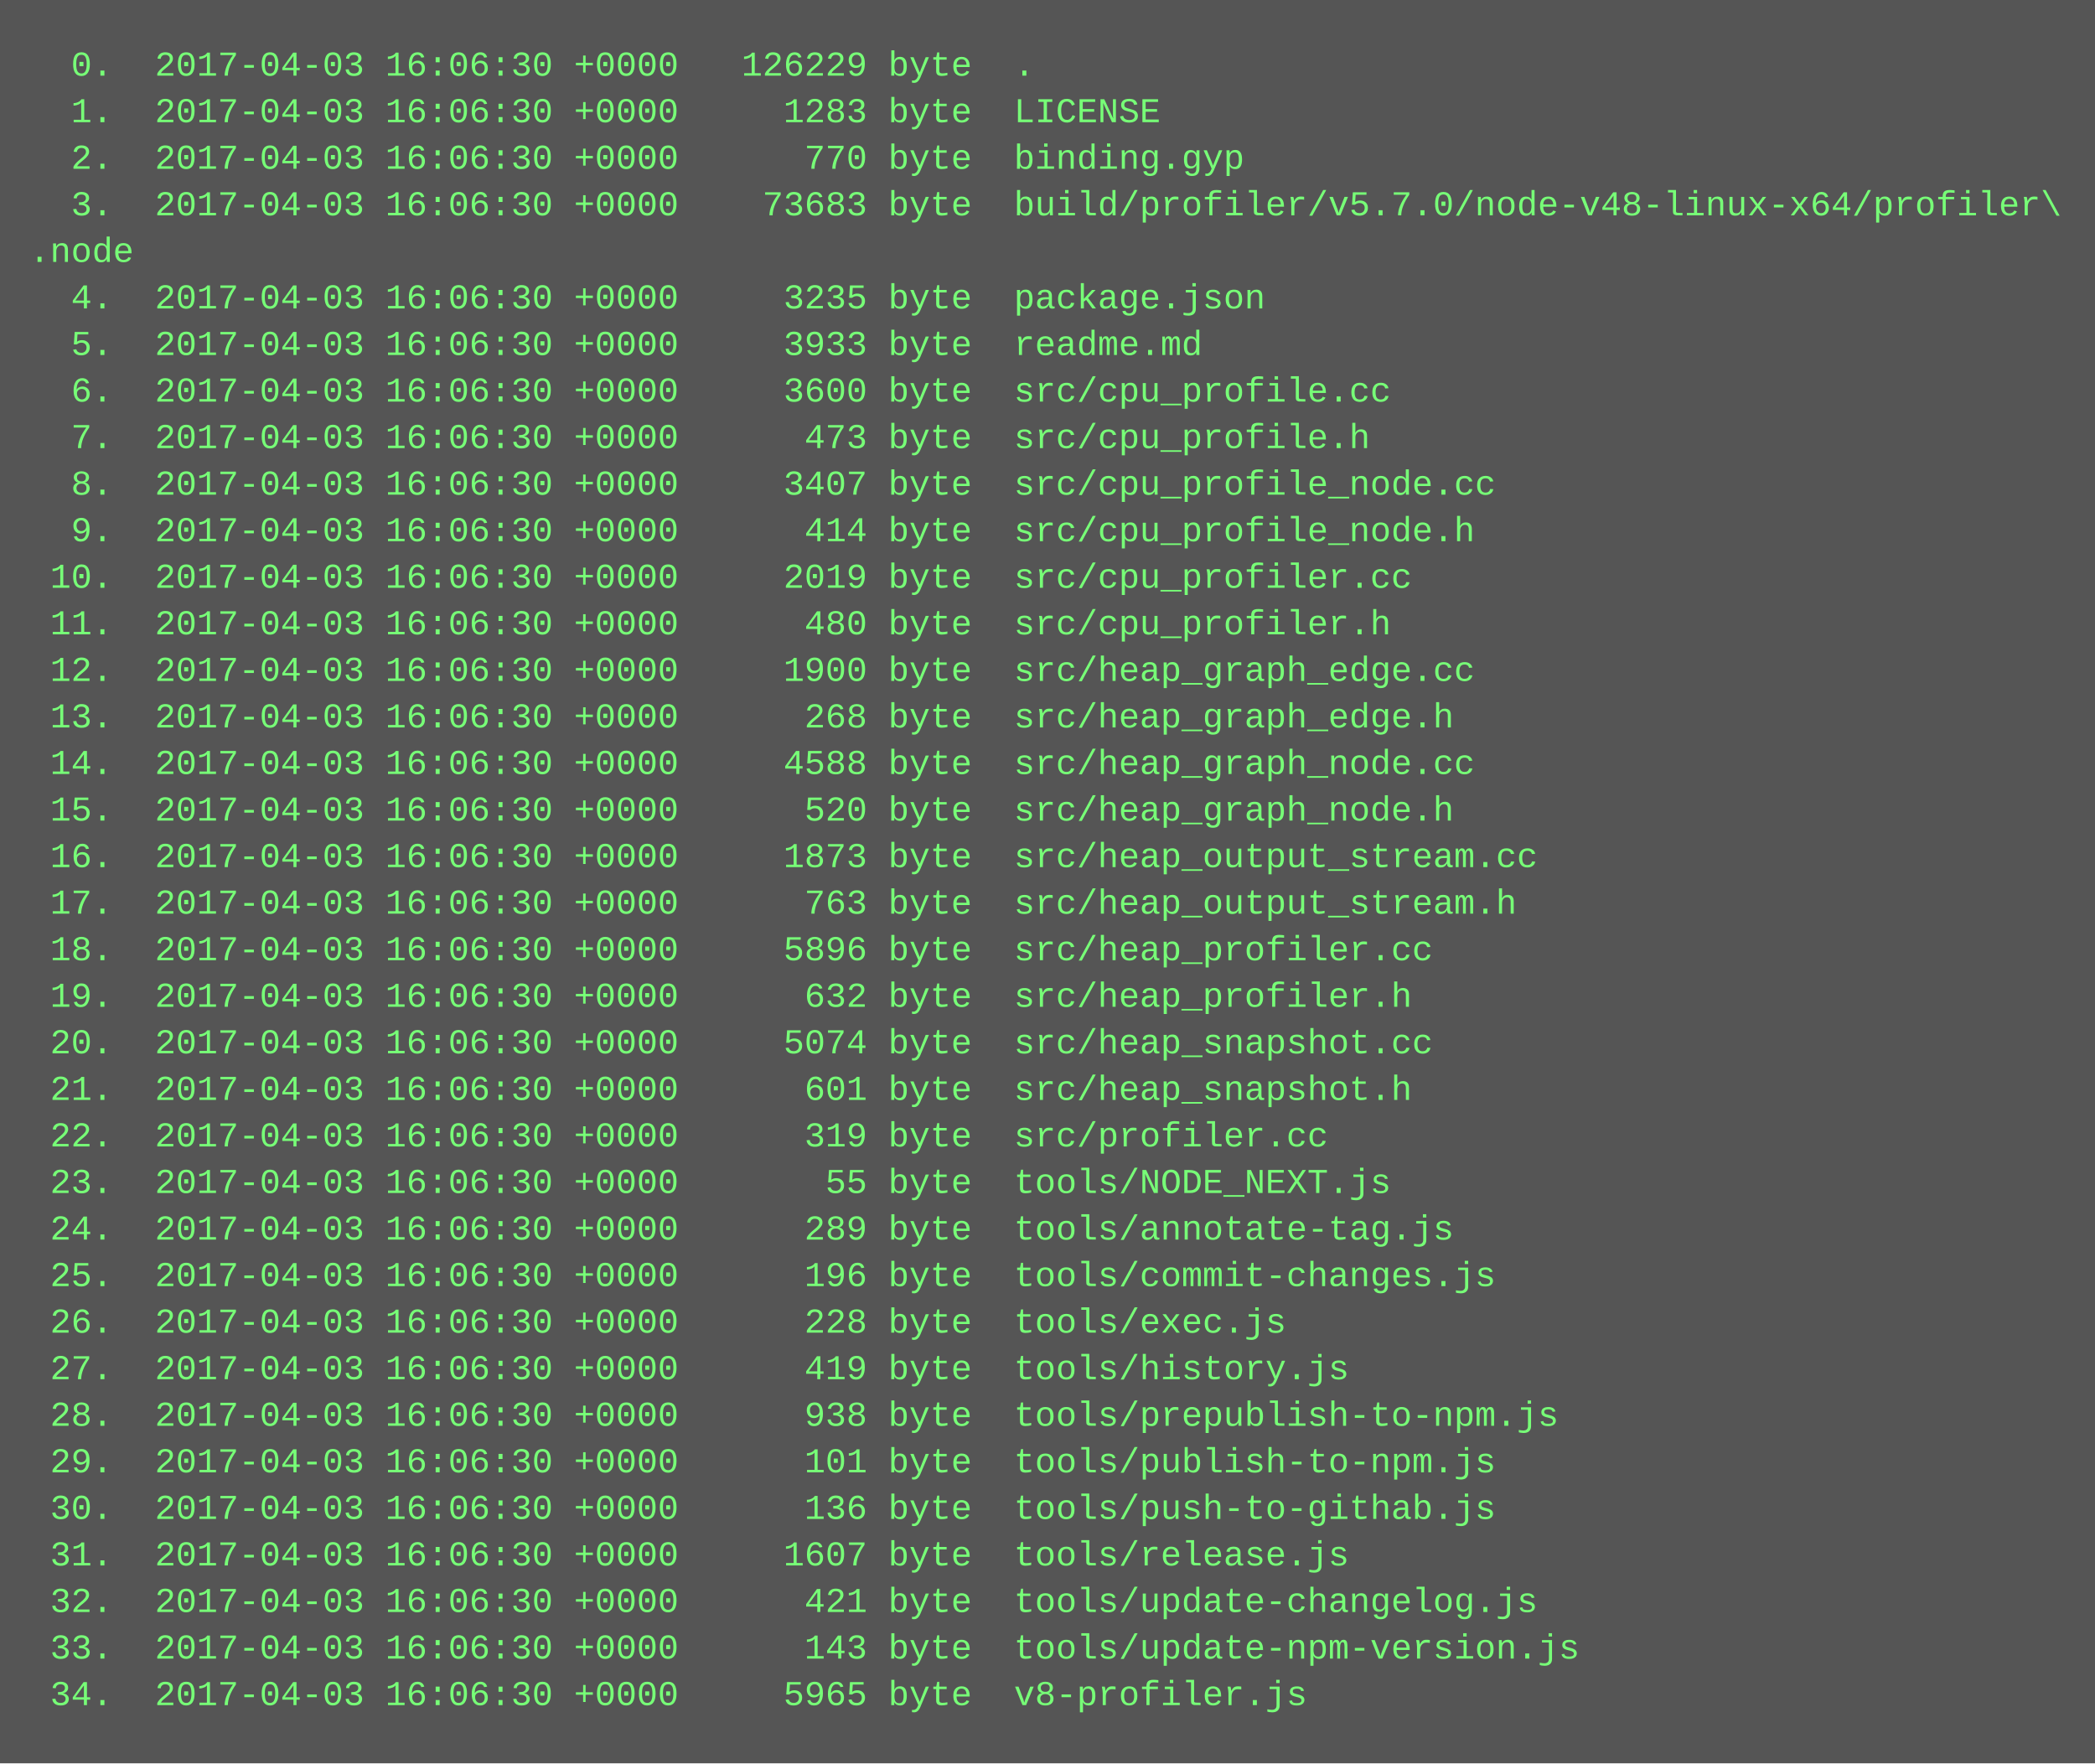
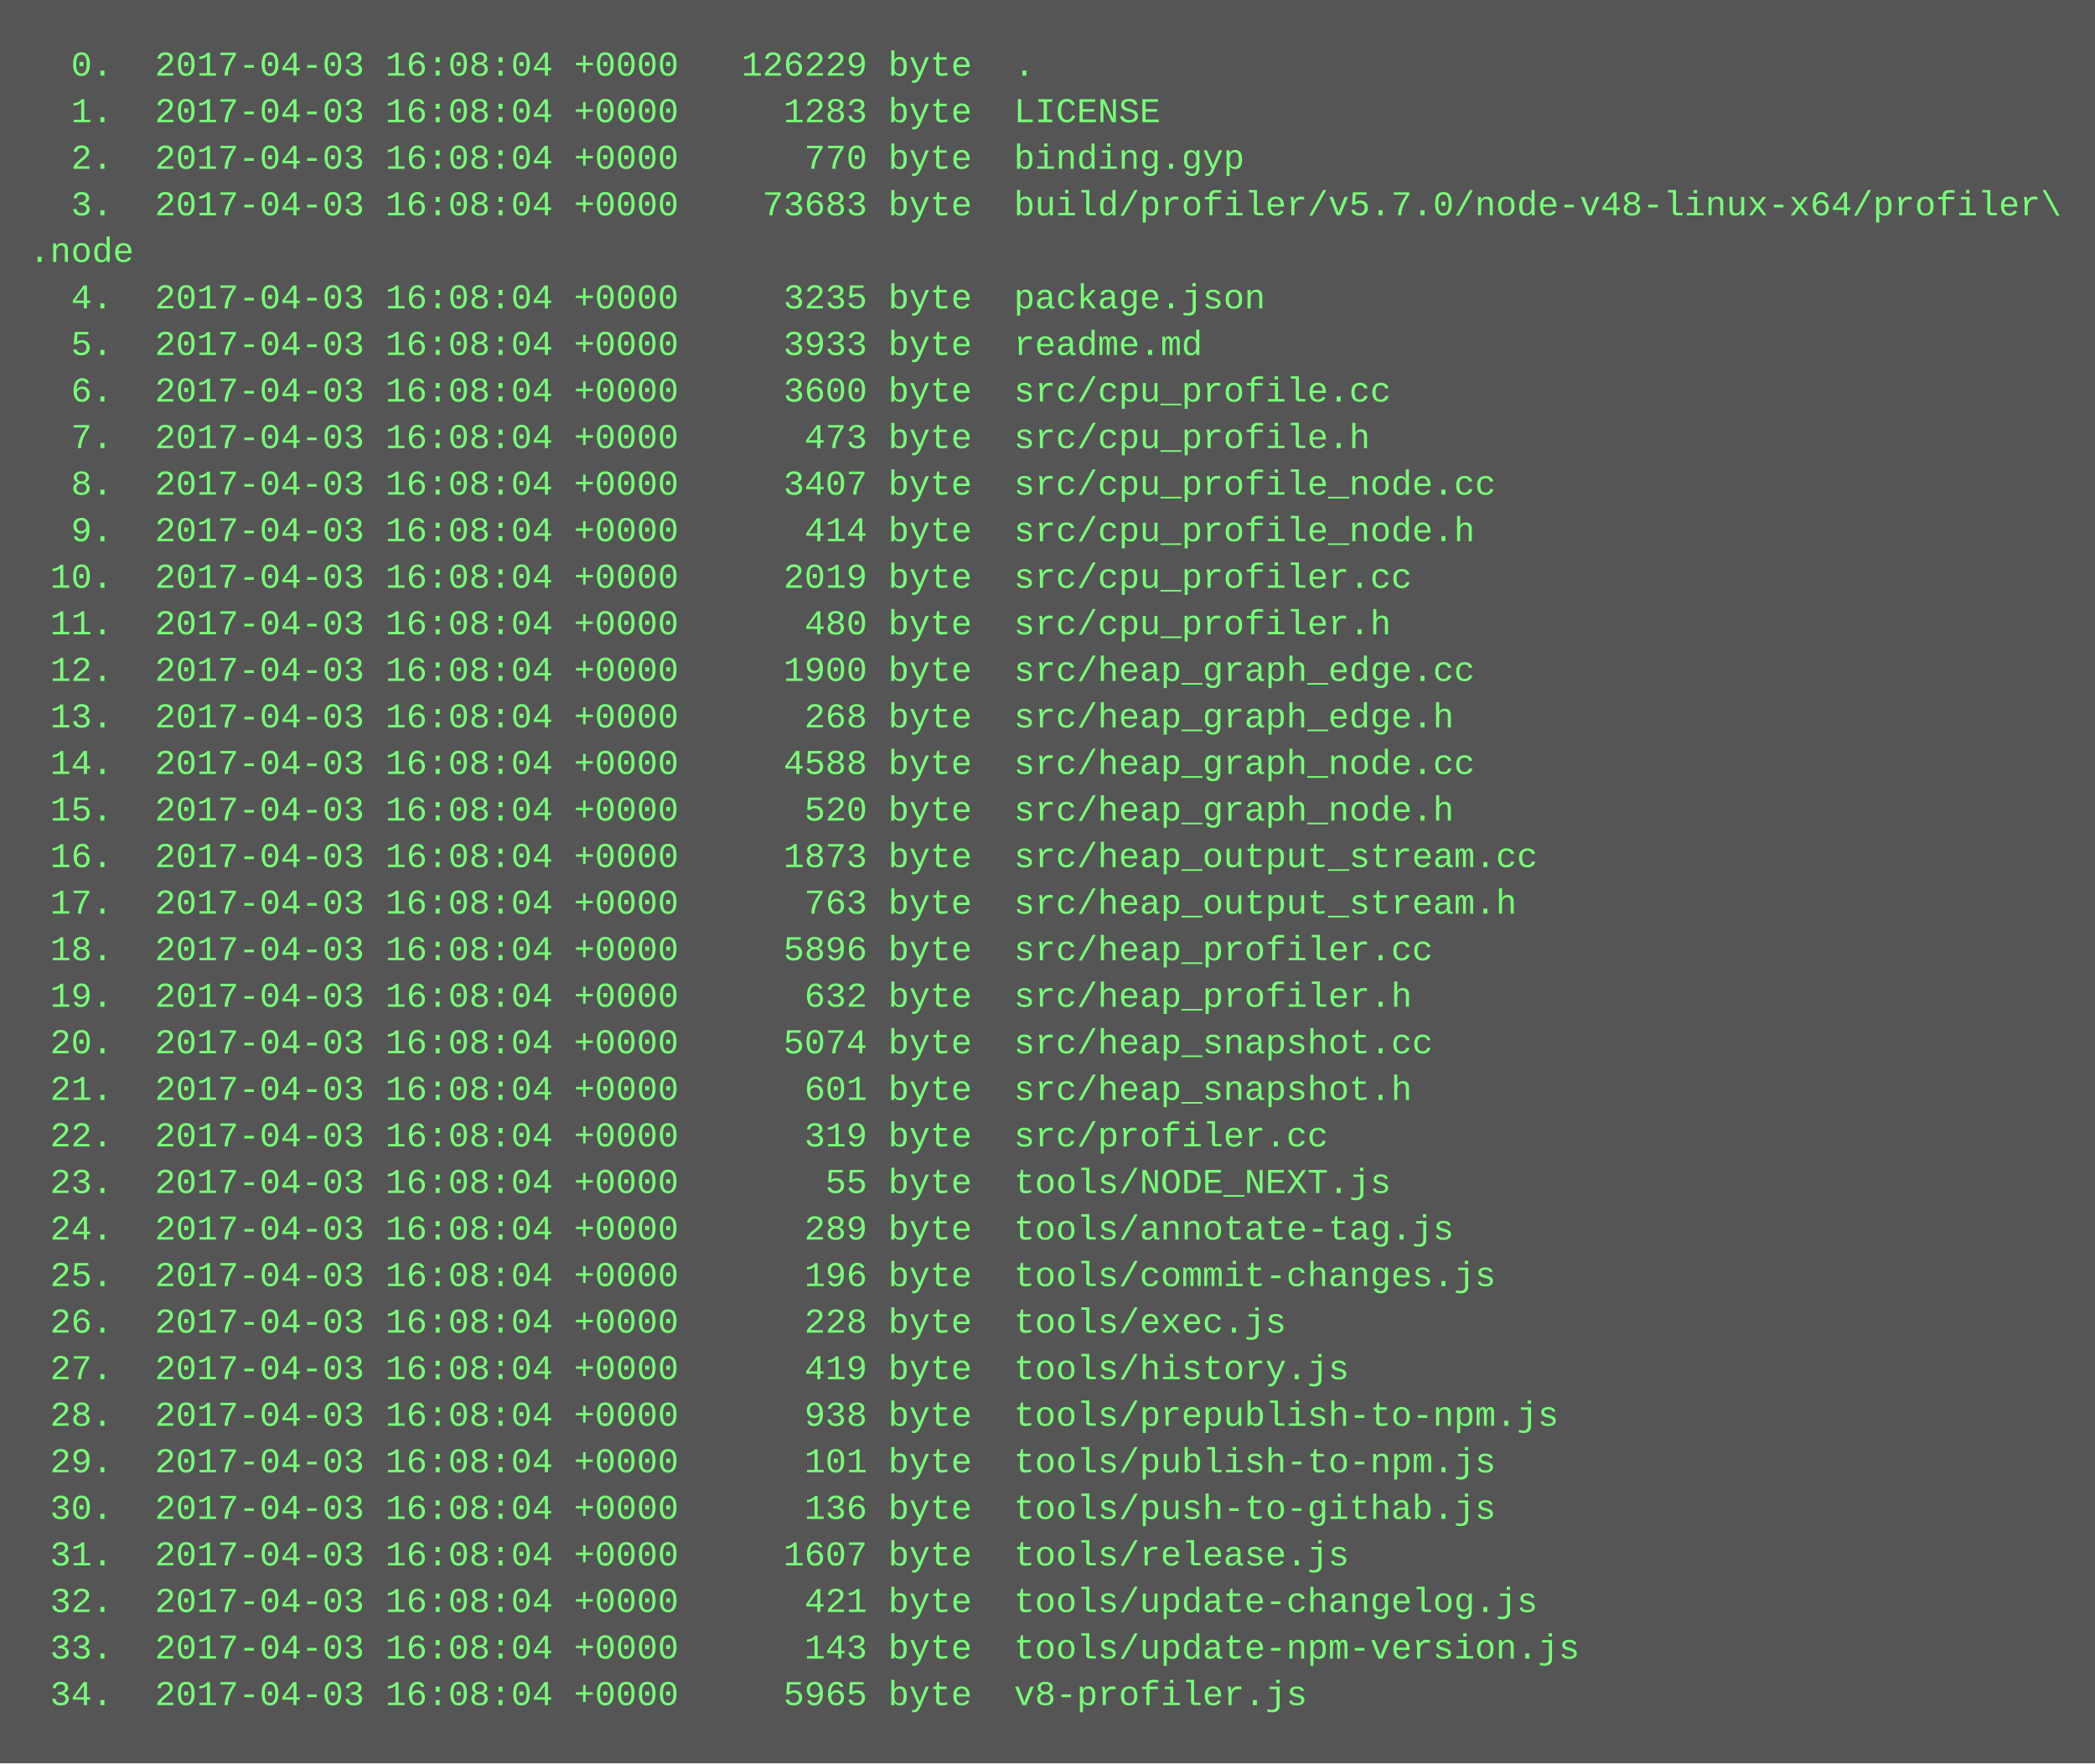
<svg xmlns="http://www.w3.org/2000/svg" height="606" width="720">
  <rect height="606" fill="#555" width="720" />
  <text fill="#7f7" font-family="Courier New" font-size="12" xml:space="preserve">
-     <tspan x="10" y="26">  0.  2017-04-03 16:06:30 +0000   126229 byte  .</tspan>
-     <tspan x="10" y="42">  1.  2017-04-03 16:06:30 +0000     1283 byte  LICENSE</tspan>
-     <tspan x="10" y="58">  2.  2017-04-03 16:06:30 +0000      770 byte  binding.gyp</tspan>
-     <tspan x="10" y="74">  3.  2017-04-03 16:06:30 +0000    73683 byte  build/profiler/v5.7.0/node-v48-linux-x64/profiler\</tspan>
+     <tspan x="10" y="26">  0.  2017-04-03 16:08:04 +0000   126229 byte  .</tspan>
+     <tspan x="10" y="42">  1.  2017-04-03 16:08:04 +0000     1283 byte  LICENSE</tspan>
+     <tspan x="10" y="58">  2.  2017-04-03 16:08:04 +0000      770 byte  binding.gyp</tspan>
+     <tspan x="10" y="74">  3.  2017-04-03 16:08:04 +0000    73683 byte  build/profiler/v5.7.0/node-v48-linux-x64/profiler\</tspan>
    <tspan x="10" y="90">.node</tspan>
-     <tspan x="10" y="106">  4.  2017-04-03 16:06:30 +0000     3235 byte  package.json</tspan>
-     <tspan x="10" y="122">  5.  2017-04-03 16:06:30 +0000     3933 byte  readme.md</tspan>
-     <tspan x="10" y="138">  6.  2017-04-03 16:06:30 +0000     3600 byte  src/cpu_profile.cc</tspan>
-     <tspan x="10" y="154">  7.  2017-04-03 16:06:30 +0000      473 byte  src/cpu_profile.h</tspan>
-     <tspan x="10" y="170">  8.  2017-04-03 16:06:30 +0000     3407 byte  src/cpu_profile_node.cc</tspan>
-     <tspan x="10" y="186">  9.  2017-04-03 16:06:30 +0000      414 byte  src/cpu_profile_node.h</tspan>
-     <tspan x="10" y="202"> 10.  2017-04-03 16:06:30 +0000     2019 byte  src/cpu_profiler.cc</tspan>
-     <tspan x="10" y="218"> 11.  2017-04-03 16:06:30 +0000      480 byte  src/cpu_profiler.h</tspan>
-     <tspan x="10" y="234"> 12.  2017-04-03 16:06:30 +0000     1900 byte  src/heap_graph_edge.cc</tspan>
-     <tspan x="10" y="250"> 13.  2017-04-03 16:06:30 +0000      268 byte  src/heap_graph_edge.h</tspan>
-     <tspan x="10" y="266"> 14.  2017-04-03 16:06:30 +0000     4588 byte  src/heap_graph_node.cc</tspan>
-     <tspan x="10" y="282"> 15.  2017-04-03 16:06:30 +0000      520 byte  src/heap_graph_node.h</tspan>
-     <tspan x="10" y="298"> 16.  2017-04-03 16:06:30 +0000     1873 byte  src/heap_output_stream.cc</tspan>
-     <tspan x="10" y="314"> 17.  2017-04-03 16:06:30 +0000      763 byte  src/heap_output_stream.h</tspan>
-     <tspan x="10" y="330"> 18.  2017-04-03 16:06:30 +0000     5896 byte  src/heap_profiler.cc</tspan>
-     <tspan x="10" y="346"> 19.  2017-04-03 16:06:30 +0000      632 byte  src/heap_profiler.h</tspan>
-     <tspan x="10" y="362"> 20.  2017-04-03 16:06:30 +0000     5074 byte  src/heap_snapshot.cc</tspan>
-     <tspan x="10" y="378"> 21.  2017-04-03 16:06:30 +0000      601 byte  src/heap_snapshot.h</tspan>
-     <tspan x="10" y="394"> 22.  2017-04-03 16:06:30 +0000      319 byte  src/profiler.cc</tspan>
-     <tspan x="10" y="410"> 23.  2017-04-03 16:06:30 +0000       55 byte  tools/NODE_NEXT.js</tspan>
-     <tspan x="10" y="426"> 24.  2017-04-03 16:06:30 +0000      289 byte  tools/annotate-tag.js</tspan>
-     <tspan x="10" y="442"> 25.  2017-04-03 16:06:30 +0000      196 byte  tools/commit-changes.js</tspan>
-     <tspan x="10" y="458"> 26.  2017-04-03 16:06:30 +0000      228 byte  tools/exec.js</tspan>
-     <tspan x="10" y="474"> 27.  2017-04-03 16:06:30 +0000      419 byte  tools/history.js</tspan>
-     <tspan x="10" y="490"> 28.  2017-04-03 16:06:30 +0000      938 byte  tools/prepublish-to-npm.js</tspan>
-     <tspan x="10" y="506"> 29.  2017-04-03 16:06:30 +0000      101 byte  tools/publish-to-npm.js</tspan>
-     <tspan x="10" y="522"> 30.  2017-04-03 16:06:30 +0000      136 byte  tools/push-to-githab.js</tspan>
-     <tspan x="10" y="538"> 31.  2017-04-03 16:06:30 +0000     1607 byte  tools/release.js</tspan>
-     <tspan x="10" y="554"> 32.  2017-04-03 16:06:30 +0000      421 byte  tools/update-changelog.js</tspan>
-     <tspan x="10" y="570"> 33.  2017-04-03 16:06:30 +0000      143 byte  tools/update-npm-version.js</tspan>
-     <tspan x="10" y="586"> 34.  2017-04-03 16:06:30 +0000     5965 byte  v8-profiler.js</tspan>
+     <tspan x="10" y="106">  4.  2017-04-03 16:08:04 +0000     3235 byte  package.json</tspan>
+     <tspan x="10" y="122">  5.  2017-04-03 16:08:04 +0000     3933 byte  readme.md</tspan>
+     <tspan x="10" y="138">  6.  2017-04-03 16:08:04 +0000     3600 byte  src/cpu_profile.cc</tspan>
+     <tspan x="10" y="154">  7.  2017-04-03 16:08:04 +0000      473 byte  src/cpu_profile.h</tspan>
+     <tspan x="10" y="170">  8.  2017-04-03 16:08:04 +0000     3407 byte  src/cpu_profile_node.cc</tspan>
+     <tspan x="10" y="186">  9.  2017-04-03 16:08:04 +0000      414 byte  src/cpu_profile_node.h</tspan>
+     <tspan x="10" y="202"> 10.  2017-04-03 16:08:04 +0000     2019 byte  src/cpu_profiler.cc</tspan>
+     <tspan x="10" y="218"> 11.  2017-04-03 16:08:04 +0000      480 byte  src/cpu_profiler.h</tspan>
+     <tspan x="10" y="234"> 12.  2017-04-03 16:08:04 +0000     1900 byte  src/heap_graph_edge.cc</tspan>
+     <tspan x="10" y="250"> 13.  2017-04-03 16:08:04 +0000      268 byte  src/heap_graph_edge.h</tspan>
+     <tspan x="10" y="266"> 14.  2017-04-03 16:08:04 +0000     4588 byte  src/heap_graph_node.cc</tspan>
+     <tspan x="10" y="282"> 15.  2017-04-03 16:08:04 +0000      520 byte  src/heap_graph_node.h</tspan>
+     <tspan x="10" y="298"> 16.  2017-04-03 16:08:04 +0000     1873 byte  src/heap_output_stream.cc</tspan>
+     <tspan x="10" y="314"> 17.  2017-04-03 16:08:04 +0000      763 byte  src/heap_output_stream.h</tspan>
+     <tspan x="10" y="330"> 18.  2017-04-03 16:08:04 +0000     5896 byte  src/heap_profiler.cc</tspan>
+     <tspan x="10" y="346"> 19.  2017-04-03 16:08:04 +0000      632 byte  src/heap_profiler.h</tspan>
+     <tspan x="10" y="362"> 20.  2017-04-03 16:08:04 +0000     5074 byte  src/heap_snapshot.cc</tspan>
+     <tspan x="10" y="378"> 21.  2017-04-03 16:08:04 +0000      601 byte  src/heap_snapshot.h</tspan>
+     <tspan x="10" y="394"> 22.  2017-04-03 16:08:04 +0000      319 byte  src/profiler.cc</tspan>
+     <tspan x="10" y="410"> 23.  2017-04-03 16:08:04 +0000       55 byte  tools/NODE_NEXT.js</tspan>
+     <tspan x="10" y="426"> 24.  2017-04-03 16:08:04 +0000      289 byte  tools/annotate-tag.js</tspan>
+     <tspan x="10" y="442"> 25.  2017-04-03 16:08:04 +0000      196 byte  tools/commit-changes.js</tspan>
+     <tspan x="10" y="458"> 26.  2017-04-03 16:08:04 +0000      228 byte  tools/exec.js</tspan>
+     <tspan x="10" y="474"> 27.  2017-04-03 16:08:04 +0000      419 byte  tools/history.js</tspan>
+     <tspan x="10" y="490"> 28.  2017-04-03 16:08:04 +0000      938 byte  tools/prepublish-to-npm.js</tspan>
+     <tspan x="10" y="506"> 29.  2017-04-03 16:08:04 +0000      101 byte  tools/publish-to-npm.js</tspan>
+     <tspan x="10" y="522"> 30.  2017-04-03 16:08:04 +0000      136 byte  tools/push-to-githab.js</tspan>
+     <tspan x="10" y="538"> 31.  2017-04-03 16:08:04 +0000     1607 byte  tools/release.js</tspan>
+     <tspan x="10" y="554"> 32.  2017-04-03 16:08:04 +0000      421 byte  tools/update-changelog.js</tspan>
+     <tspan x="10" y="570"> 33.  2017-04-03 16:08:04 +0000      143 byte  tools/update-npm-version.js</tspan>
+     <tspan x="10" y="586"> 34.  2017-04-03 16:08:04 +0000     5965 byte  v8-profiler.js</tspan>
  </text>
</svg>
